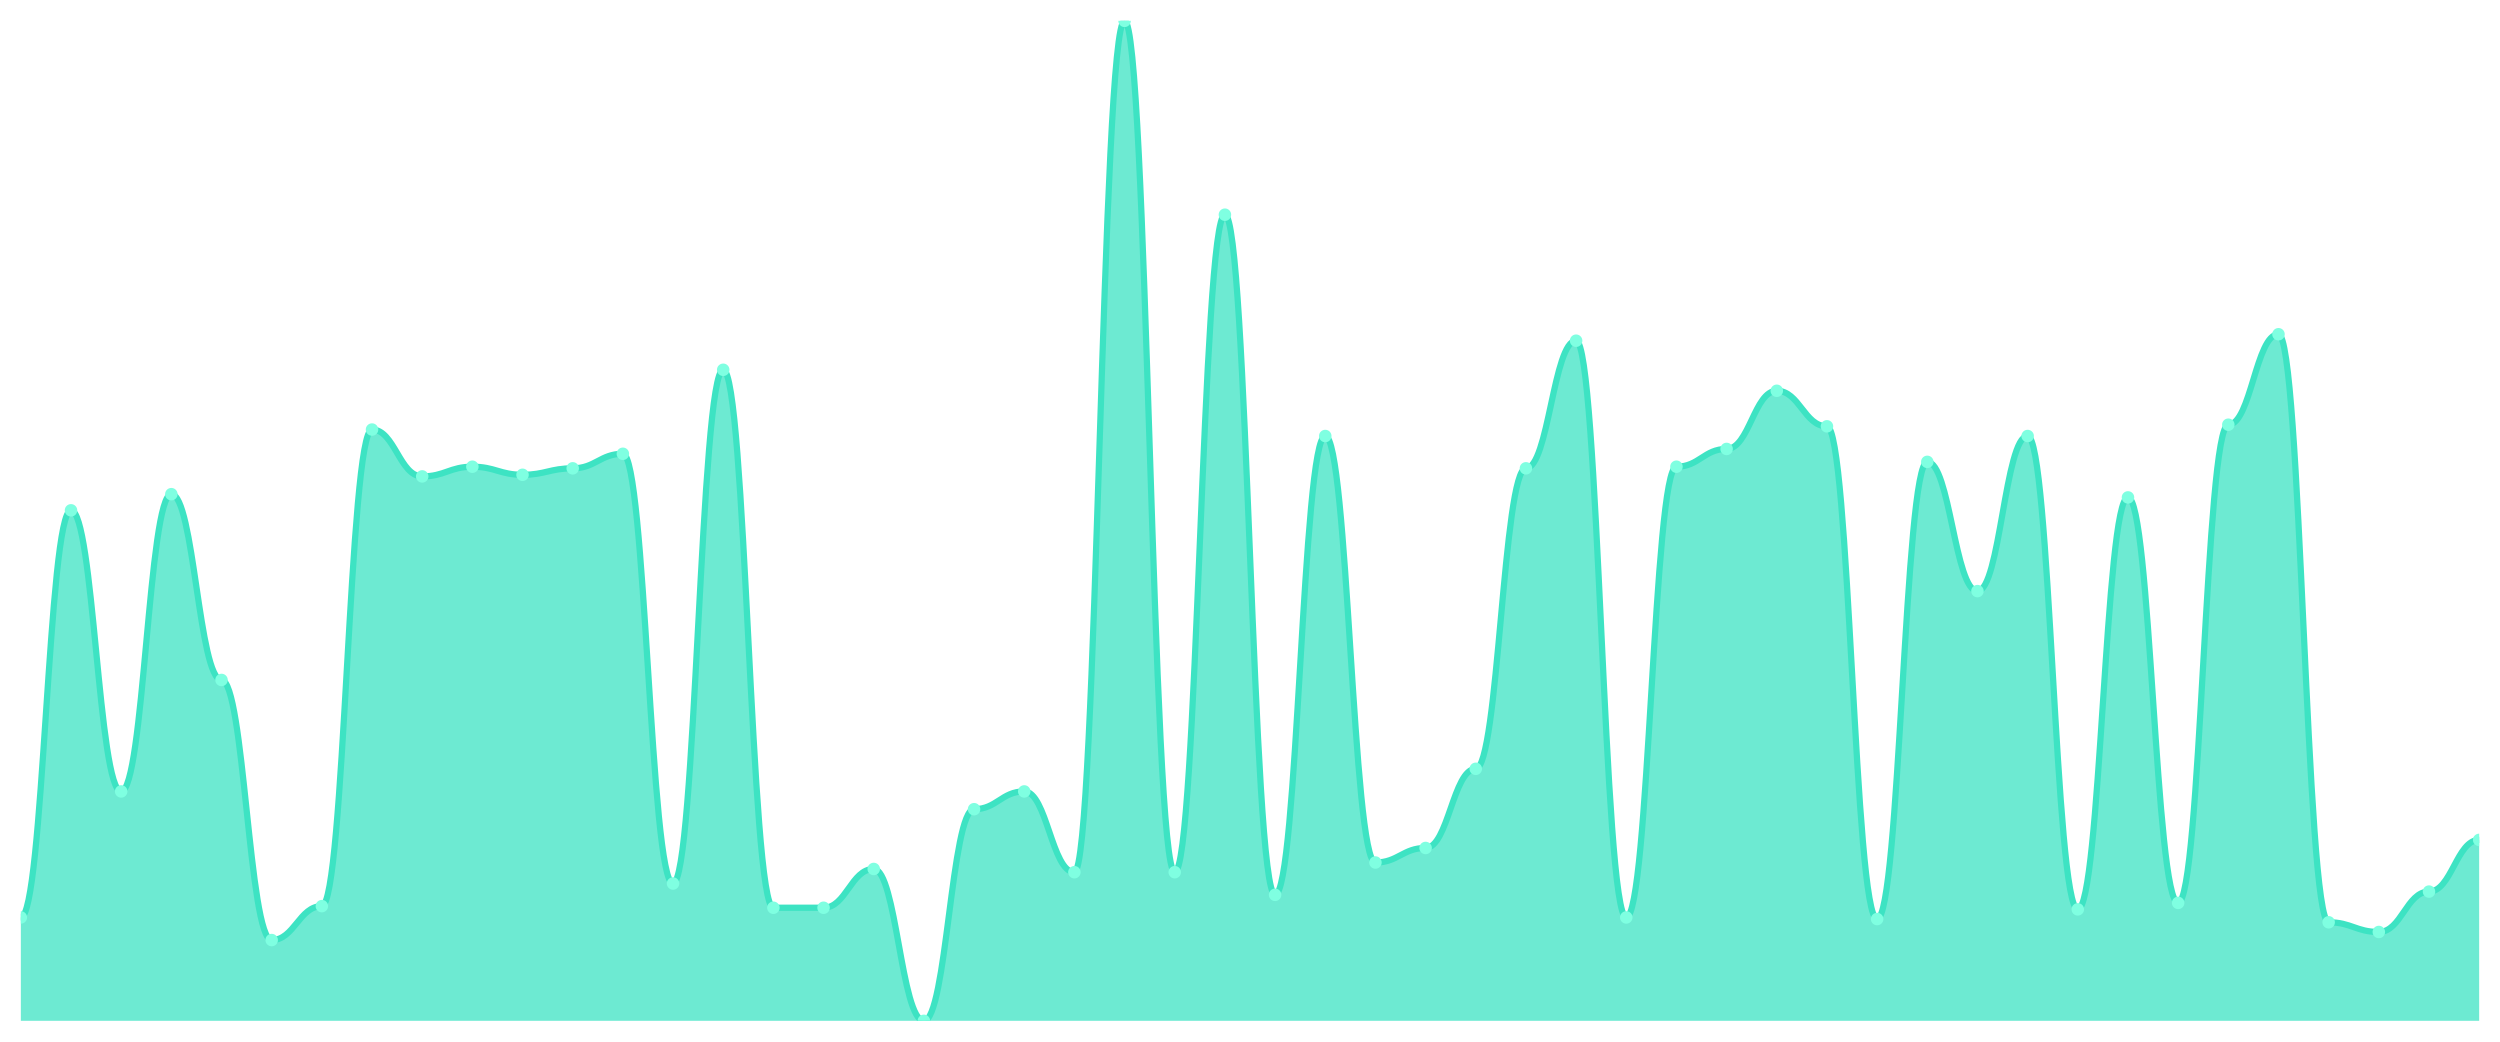
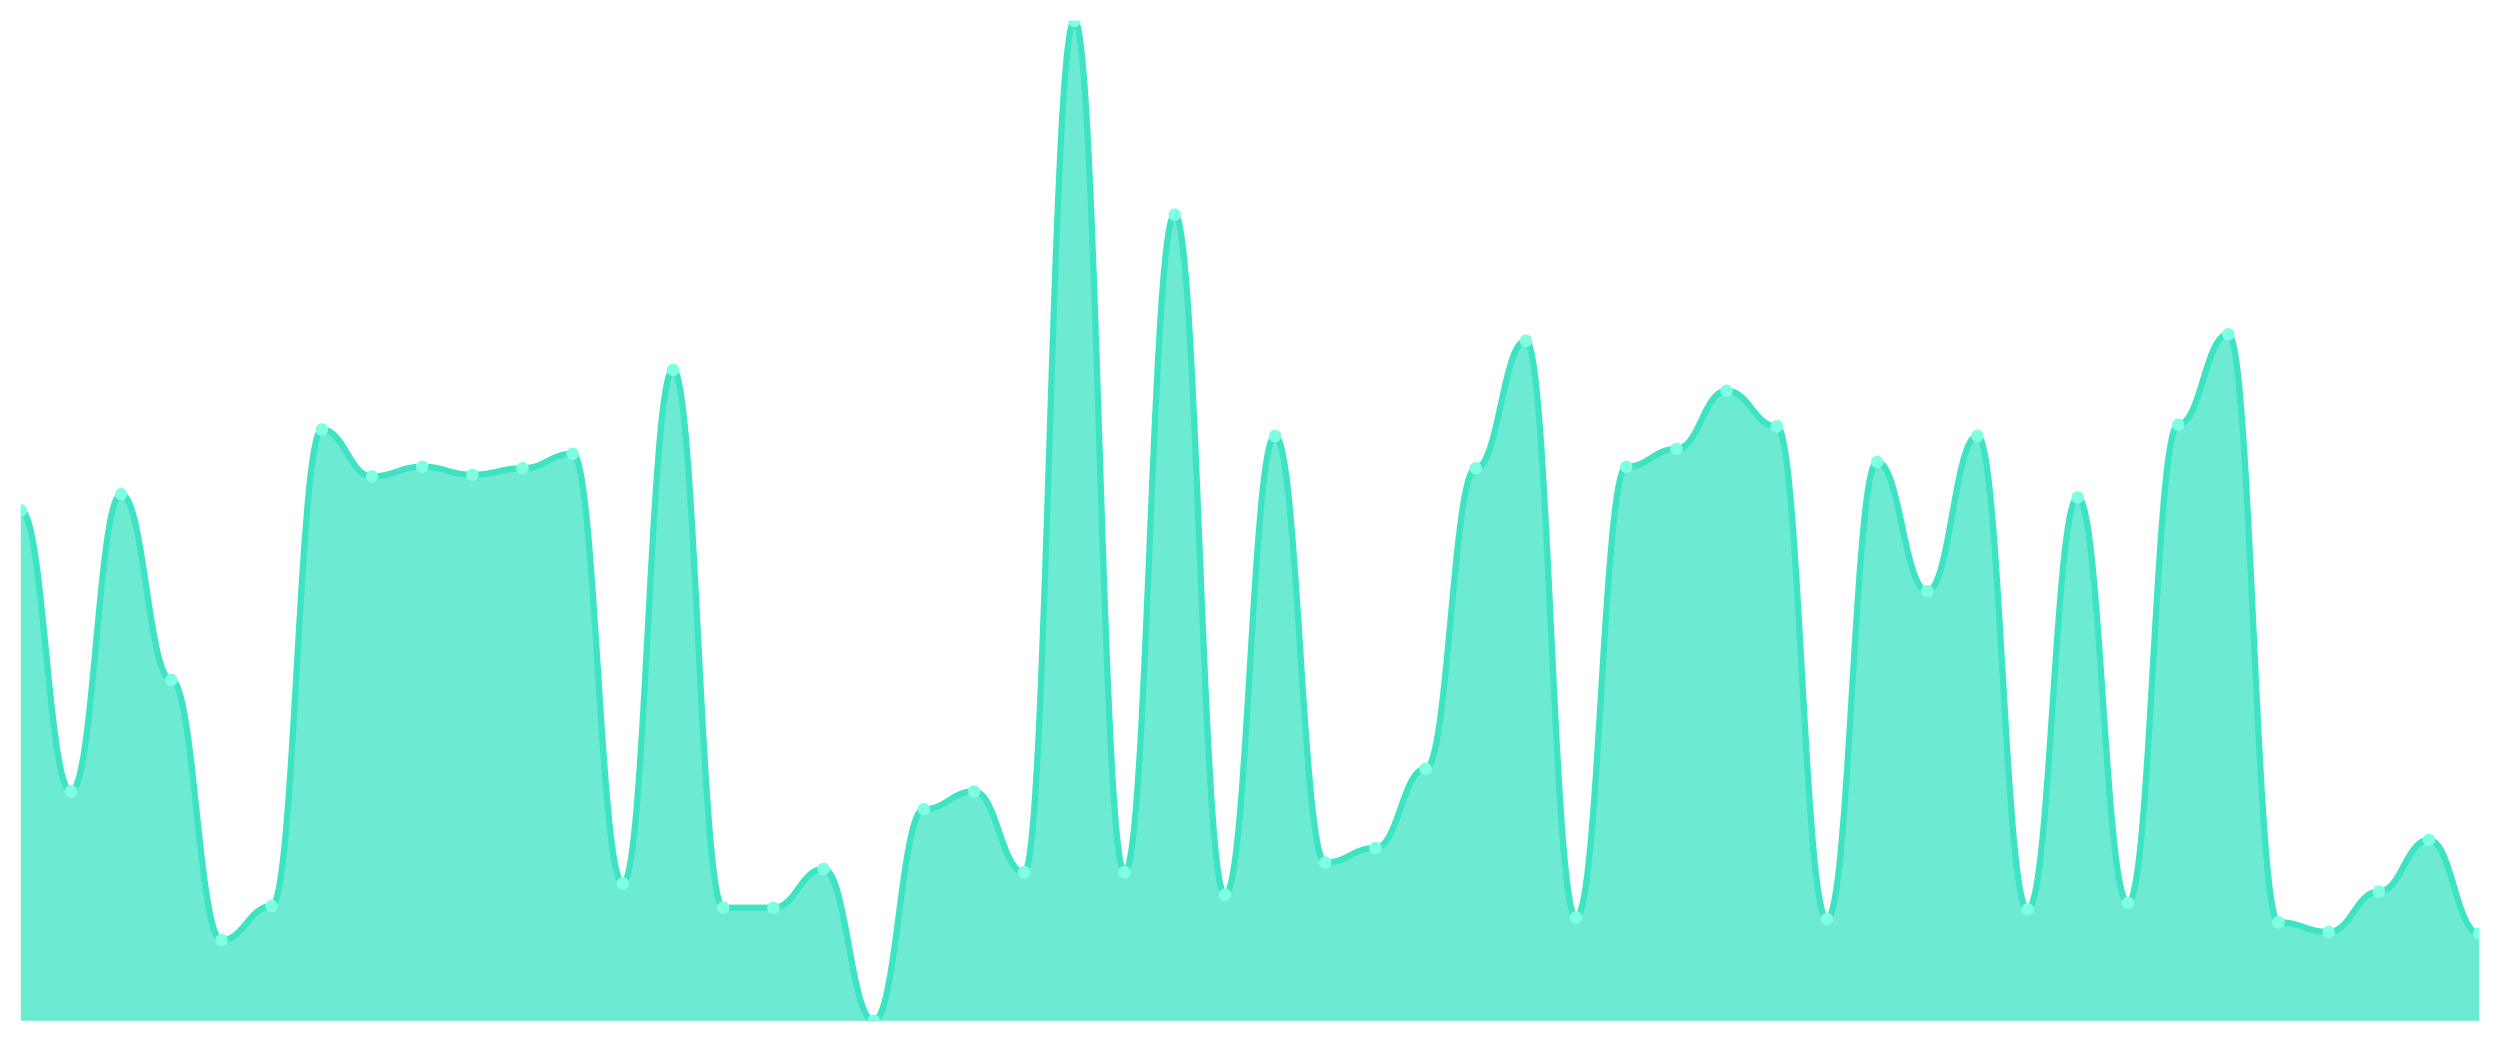
<svg xmlns="http://www.w3.org/2000/svg" viewBox="0 0 1200 500" width="1200" height="500">
  <defs>
    <clipPath id="c">
      <rect x="10" y="10" width="1180" height="480" />
    </clipPath>
  </defs>
  <rect width="1200" height="500" fill="none" />
  <g clip-path="url(#c)">
-     <path d="M 10,490 L 10,440.372 C 20.837,440.372 23.245,244.96 34.082,244.96 C 44.918,244.96 47.327,379.887 58.163,379.887 C 69,379.887 71.408,237.205 82.245,237.205 C 93.082,237.205 95.49,326.381 106.327,326.381 C 117.163,326.381 119.571,451.228 130.408,451.228 C 141.245,451.228 143.653,434.943 154.49,434.943 C 165.327,434.943 167.735,206.187 178.571,206.187 C 189.408,206.187 191.816,228.675 202.653,228.675 C 213.49,228.675 215.898,224.023 226.735,224.023 C 237.571,224.023 239.98,227.9 250.816,227.9 C 261.653,227.9 264.061,224.798 274.898,224.798 C 285.735,224.798 288.143,217.819 298.98,217.819 C 309.816,217.819 312.224,424.087 323.061,424.087 C 333.898,424.087 336.306,177.496 347.143,177.496 C 357.98,177.496 360.388,435.719 371.224,435.719 C 382.061,435.719 384.469,435.719 395.306,435.719 C 406.143,435.719 408.551,417.108 419.388,417.108 C 430.224,417.108 432.633,490 443.469,490 C 454.306,490 456.714,388.417 467.551,388.417 C 478.388,388.417 480.796,379.887 491.633,379.887 C 502.469,379.887 504.878,418.659 515.714,418.659 C 526.551,418.659 528.959,10 539.796,10 C 550.633,10 553.041,418.659 563.878,418.659 C 574.714,418.659 577.122,103.053 587.959,103.053 C 598.796,103.053 601.204,429.515 612.041,429.515 C 622.878,429.515 625.286,209.289 636.122,209.289 C 646.959,209.289 649.367,414.006 660.204,414.006 C 671.041,414.006 673.449,407.027 684.286,407.027 C 695.122,407.027 697.531,369.031 708.367,369.031 C 719.204,369.031 721.612,224.798 732.449,224.798 C 743.286,224.798 745.694,163.538 756.531,163.538 C 767.367,163.538 769.776,440.372 780.612,440.372 C 791.449,440.372 793.857,224.023 804.694,224.023 C 815.531,224.023 817.939,215.493 828.776,215.493 C 839.612,215.493 842.02,187.577 852.857,187.577 C 863.694,187.577 866.102,204.637 876.939,204.637 C 887.776,204.637 890.184,441.147 901.02,441.147 C 911.857,441.147 914.265,221.696 925.102,221.696 C 935.939,221.696 938.347,283.732 949.184,283.732 C 960.02,283.732 962.429,209.289 973.265,209.289 C 984.102,209.289 986.51,436.494 997.347,436.494 C 1008.184,436.494 1010.592,238.756 1021.429,238.756 C 1032.265,238.756 1034.673,433.393 1045.51,433.393 C 1056.347,433.393 1058.755,203.861 1069.592,203.861 C 1080.429,203.861 1082.837,160.436 1093.673,160.436 C 1104.51,160.436 1106.918,442.698 1117.755,442.698 C 1128.592,442.698 1131,447.351 1141.837,447.351 C 1152.673,447.351 1155.082,427.964 1165.918,427.964 C 1176.755,427.964 1179.163,403.15 1190,403.15 L 1190,490 Z" fill="rgba(61,227,195,0.75)" />
-     <path d="M 10,440.372 C 20.837,440.372 23.245,244.96 34.082,244.96 C 44.918,244.96 47.327,379.887 58.163,379.887 C 69,379.887 71.408,237.205 82.245,237.205 C 93.082,237.205 95.49,326.381 106.327,326.381 C 117.163,326.381 119.571,451.228 130.408,451.228 C 141.245,451.228 143.653,434.943 154.49,434.943 C 165.327,434.943 167.735,206.187 178.571,206.187 C 189.408,206.187 191.816,228.675 202.653,228.675 C 213.49,228.675 215.898,224.023 226.735,224.023 C 237.571,224.023 239.98,227.9 250.816,227.9 C 261.653,227.9 264.061,224.798 274.898,224.798 C 285.735,224.798 288.143,217.819 298.98,217.819 C 309.816,217.819 312.224,424.087 323.061,424.087 C 333.898,424.087 336.306,177.496 347.143,177.496 C 357.98,177.496 360.388,435.719 371.224,435.719 C 382.061,435.719 384.469,435.719 395.306,435.719 C 406.143,435.719 408.551,417.108 419.388,417.108 C 430.224,417.108 432.633,490 443.469,490 C 454.306,490 456.714,388.417 467.551,388.417 C 478.388,388.417 480.796,379.887 491.633,379.887 C 502.469,379.887 504.878,418.659 515.714,418.659 C 526.551,418.659 528.959,10 539.796,10 C 550.633,10 553.041,418.659 563.878,418.659 C 574.714,418.659 577.122,103.053 587.959,103.053 C 598.796,103.053 601.204,429.515 612.041,429.515 C 622.878,429.515 625.286,209.289 636.122,209.289 C 646.959,209.289 649.367,414.006 660.204,414.006 C 671.041,414.006 673.449,407.027 684.286,407.027 C 695.122,407.027 697.531,369.031 708.367,369.031 C 719.204,369.031 721.612,224.798 732.449,224.798 C 743.286,224.798 745.694,163.538 756.531,163.538 C 767.367,163.538 769.776,440.372 780.612,440.372 C 791.449,440.372 793.857,224.023 804.694,224.023 C 815.531,224.023 817.939,215.493 828.776,215.493 C 839.612,215.493 842.02,187.577 852.857,187.577 C 863.694,187.577 866.102,204.637 876.939,204.637 C 887.776,204.637 890.184,441.147 901.02,441.147 C 911.857,441.147 914.265,221.696 925.102,221.696 C 935.939,221.696 938.347,283.732 949.184,283.732 C 960.02,283.732 962.429,209.289 973.265,209.289 C 984.102,209.289 986.51,436.494 997.347,436.494 C 1008.184,436.494 1010.592,238.756 1021.429,238.756 C 1032.265,238.756 1034.673,433.393 1045.51,433.393 C 1056.347,433.393 1058.755,203.861 1069.592,203.861 C 1080.429,203.861 1082.837,160.436 1093.673,160.436 C 1104.51,160.436 1106.918,442.698 1117.755,442.698 C 1128.592,442.698 1131,447.351 1141.837,447.351 C 1152.673,447.351 1155.082,427.964 1165.918,427.964 C 1176.755,427.964 1179.163,403.15 1190,403.15" fill="none" stroke="#3de3c3" stroke-width="3" stroke-linecap="round" stroke-linejoin="round" />
-     <circle cx="10" cy="440.372" r="3" fill="#7fffe1" />
-     <circle cx="34.082" cy="244.96" r="3" fill="#7fffe1" />
-     <circle cx="58.163" cy="379.887" r="3" fill="#7fffe1" />
-     <circle cx="82.245" cy="237.205" r="3" fill="#7fffe1" />
-     <circle cx="106.327" cy="326.381" r="3" fill="#7fffe1" />
-     <circle cx="130.408" cy="451.228" r="3" fill="#7fffe1" />
-     <circle cx="154.49" cy="434.943" r="3" fill="#7fffe1" />
-     <circle cx="178.571" cy="206.187" r="3" fill="#7fffe1" />
-     <circle cx="202.653" cy="228.675" r="3" fill="#7fffe1" />
-     <circle cx="226.735" cy="224.023" r="3" fill="#7fffe1" />
-     <circle cx="250.816" cy="227.9" r="3" fill="#7fffe1" />
-     <circle cx="274.898" cy="224.798" r="3" fill="#7fffe1" />
-     <circle cx="298.98" cy="217.819" r="3" fill="#7fffe1" />
-     <circle cx="323.061" cy="424.087" r="3" fill="#7fffe1" />
-     <circle cx="347.143" cy="177.496" r="3" fill="#7fffe1" />
+     <path d="M 10,490 L 10,244.96 C 20.837,244.96 23.245,379.887 34.082,379.887 C 44.918,379.887 47.327,237.205 58.163,237.205 C 69,237.205 71.408,326.381 82.245,326.381 C 93.082,326.381 95.49,451.228 106.327,451.228 C 117.163,451.228 119.571,434.943 130.408,434.943 C 141.245,434.943 143.653,206.187 154.49,206.187 C 165.327,206.187 167.735,228.675 178.571,228.675 C 189.408,228.675 191.816,224.023 202.653,224.023 C 213.49,224.023 215.898,227.9 226.735,227.9 C 237.571,227.9 239.98,224.798 250.816,224.798 C 261.653,224.798 264.061,217.819 274.898,217.819 C 285.735,217.819 288.143,424.087 298.98,424.087 C 309.816,424.087 312.224,177.496 323.061,177.496 C 333.898,177.496 336.306,435.719 347.143,435.719 C 357.98,435.719 360.388,435.719 371.224,435.719 C 382.061,435.719 384.469,417.108 395.306,417.108 C 406.143,417.108 408.551,490 419.388,490 C 430.224,490 432.633,388.417 443.469,388.417 C 454.306,388.417 456.714,379.887 467.551,379.887 C 478.388,379.887 480.796,418.659 491.633,418.659 C 502.469,418.659 504.878,10 515.714,10 C 526.551,10 528.959,418.659 539.796,418.659 C 550.633,418.659 553.041,103.053 563.878,103.053 C 574.714,103.053 577.122,429.515 587.959,429.515 C 598.796,429.515 601.204,209.289 612.041,209.289 C 622.878,209.289 625.286,414.006 636.122,414.006 C 646.959,414.006 649.367,407.027 660.204,407.027 C 671.041,407.027 673.449,369.031 684.286,369.031 C 695.122,369.031 697.531,224.798 708.367,224.798 C 719.204,224.798 721.612,163.538 732.449,163.538 C 743.286,163.538 745.694,440.372 756.531,440.372 C 767.367,440.372 769.776,224.023 780.612,224.023 C 791.449,224.023 793.857,215.493 804.694,215.493 C 815.531,215.493 817.939,187.577 828.776,187.577 C 839.612,187.577 842.02,204.637 852.857,204.637 C 863.694,204.637 866.102,441.147 876.939,441.147 C 887.776,441.147 890.184,221.696 901.02,221.696 C 911.857,221.696 914.265,283.732 925.102,283.732 C 935.939,283.732 938.347,209.289 949.184,209.289 C 960.02,209.289 962.429,436.494 973.265,436.494 C 984.102,436.494 986.51,238.756 997.347,238.756 C 1008.184,238.756 1010.592,433.393 1021.429,433.393 C 1032.265,433.393 1034.673,203.861 1045.51,203.861 C 1056.347,203.861 1058.755,160.436 1069.592,160.436 C 1080.429,160.436 1082.837,442.698 1093.673,442.698 C 1104.51,442.698 1106.918,447.351 1117.755,447.351 C 1128.592,447.351 1131,427.964 1141.837,427.964 C 1152.673,427.964 1155.082,403.15 1165.918,403.15 C 1176.755,403.15 1179.163,448.126 1190,448.126 L 1190,490 Z" fill="rgba(61,227,195,0.75)" />
+     <path d="M 10,244.96 C 20.837,244.96 23.245,379.887 34.082,379.887 C 44.918,379.887 47.327,237.205 58.163,237.205 C 69,237.205 71.408,326.381 82.245,326.381 C 93.082,326.381 95.49,451.228 106.327,451.228 C 117.163,451.228 119.571,434.943 130.408,434.943 C 141.245,434.943 143.653,206.187 154.49,206.187 C 165.327,206.187 167.735,228.675 178.571,228.675 C 189.408,228.675 191.816,224.023 202.653,224.023 C 213.49,224.023 215.898,227.9 226.735,227.9 C 237.571,227.9 239.98,224.798 250.816,224.798 C 261.653,224.798 264.061,217.819 274.898,217.819 C 285.735,217.819 288.143,424.087 298.98,424.087 C 309.816,424.087 312.224,177.496 323.061,177.496 C 333.898,177.496 336.306,435.719 347.143,435.719 C 357.98,435.719 360.388,435.719 371.224,435.719 C 382.061,435.719 384.469,417.108 395.306,417.108 C 406.143,417.108 408.551,490 419.388,490 C 430.224,490 432.633,388.417 443.469,388.417 C 454.306,388.417 456.714,379.887 467.551,379.887 C 478.388,379.887 480.796,418.659 491.633,418.659 C 502.469,418.659 504.878,10 515.714,10 C 526.551,10 528.959,418.659 539.796,418.659 C 550.633,418.659 553.041,103.053 563.878,103.053 C 574.714,103.053 577.122,429.515 587.959,429.515 C 598.796,429.515 601.204,209.289 612.041,209.289 C 622.878,209.289 625.286,414.006 636.122,414.006 C 646.959,414.006 649.367,407.027 660.204,407.027 C 671.041,407.027 673.449,369.031 684.286,369.031 C 695.122,369.031 697.531,224.798 708.367,224.798 C 719.204,224.798 721.612,163.538 732.449,163.538 C 743.286,163.538 745.694,440.372 756.531,440.372 C 767.367,440.372 769.776,224.023 780.612,224.023 C 791.449,224.023 793.857,215.493 804.694,215.493 C 815.531,215.493 817.939,187.577 828.776,187.577 C 839.612,187.577 842.02,204.637 852.857,204.637 C 863.694,204.637 866.102,441.147 876.939,441.147 C 887.776,441.147 890.184,221.696 901.02,221.696 C 911.857,221.696 914.265,283.732 925.102,283.732 C 935.939,283.732 938.347,209.289 949.184,209.289 C 960.02,209.289 962.429,436.494 973.265,436.494 C 984.102,436.494 986.51,238.756 997.347,238.756 C 1008.184,238.756 1010.592,433.393 1021.429,433.393 C 1032.265,433.393 1034.673,203.861 1045.51,203.861 C 1056.347,203.861 1058.755,160.436 1069.592,160.436 C 1080.429,160.436 1082.837,442.698 1093.673,442.698 C 1104.51,442.698 1106.918,447.351 1117.755,447.351 C 1128.592,447.351 1131,427.964 1141.837,427.964 C 1152.673,427.964 1155.082,403.15 1165.918,403.15 C 1176.755,403.15 1179.163,448.126 1190,448.126" fill="none" stroke="#3de3c3" stroke-width="3" stroke-linecap="round" stroke-linejoin="round" />
+     <circle cx="10" cy="244.96" r="3" fill="#7fffe1" />
+     <circle cx="34.082" cy="379.887" r="3" fill="#7fffe1" />
+     <circle cx="58.163" cy="237.205" r="3" fill="#7fffe1" />
+     <circle cx="82.245" cy="326.381" r="3" fill="#7fffe1" />
+     <circle cx="106.327" cy="451.228" r="3" fill="#7fffe1" />
+     <circle cx="130.408" cy="434.943" r="3" fill="#7fffe1" />
+     <circle cx="154.49" cy="206.187" r="3" fill="#7fffe1" />
+     <circle cx="178.571" cy="228.675" r="3" fill="#7fffe1" />
+     <circle cx="202.653" cy="224.023" r="3" fill="#7fffe1" />
+     <circle cx="226.735" cy="227.9" r="3" fill="#7fffe1" />
+     <circle cx="250.816" cy="224.798" r="3" fill="#7fffe1" />
+     <circle cx="274.898" cy="217.819" r="3" fill="#7fffe1" />
+     <circle cx="298.98" cy="424.087" r="3" fill="#7fffe1" />
+     <circle cx="323.061" cy="177.496" r="3" fill="#7fffe1" />
+     <circle cx="347.143" cy="435.719" r="3" fill="#7fffe1" />
    <circle cx="371.224" cy="435.719" r="3" fill="#7fffe1" />
-     <circle cx="395.306" cy="435.719" r="3" fill="#7fffe1" />
-     <circle cx="419.388" cy="417.108" r="3" fill="#7fffe1" />
-     <circle cx="443.469" cy="490" r="3" fill="#7fffe1" />
-     <circle cx="467.551" cy="388.417" r="3" fill="#7fffe1" />
-     <circle cx="491.633" cy="379.887" r="3" fill="#7fffe1" />
-     <circle cx="515.714" cy="418.659" r="3" fill="#7fffe1" />
-     <circle cx="539.796" cy="10" r="3" fill="#7fffe1" />
-     <circle cx="563.878" cy="418.659" r="3" fill="#7fffe1" />
-     <circle cx="587.959" cy="103.053" r="3" fill="#7fffe1" />
-     <circle cx="612.041" cy="429.515" r="3" fill="#7fffe1" />
-     <circle cx="636.122" cy="209.289" r="3" fill="#7fffe1" />
-     <circle cx="660.204" cy="414.006" r="3" fill="#7fffe1" />
-     <circle cx="684.286" cy="407.027" r="3" fill="#7fffe1" />
-     <circle cx="708.367" cy="369.031" r="3" fill="#7fffe1" />
-     <circle cx="732.449" cy="224.798" r="3" fill="#7fffe1" />
-     <circle cx="756.531" cy="163.538" r="3" fill="#7fffe1" />
-     <circle cx="780.612" cy="440.372" r="3" fill="#7fffe1" />
-     <circle cx="804.694" cy="224.023" r="3" fill="#7fffe1" />
-     <circle cx="828.776" cy="215.493" r="3" fill="#7fffe1" />
-     <circle cx="852.857" cy="187.577" r="3" fill="#7fffe1" />
-     <circle cx="876.939" cy="204.637" r="3" fill="#7fffe1" />
-     <circle cx="901.02" cy="441.147" r="3" fill="#7fffe1" />
-     <circle cx="925.102" cy="221.696" r="3" fill="#7fffe1" />
-     <circle cx="949.184" cy="283.732" r="3" fill="#7fffe1" />
-     <circle cx="973.265" cy="209.289" r="3" fill="#7fffe1" />
-     <circle cx="997.347" cy="436.494" r="3" fill="#7fffe1" />
-     <circle cx="1021.429" cy="238.756" r="3" fill="#7fffe1" />
-     <circle cx="1045.51" cy="433.393" r="3" fill="#7fffe1" />
-     <circle cx="1069.592" cy="203.861" r="3" fill="#7fffe1" />
-     <circle cx="1093.673" cy="160.436" r="3" fill="#7fffe1" />
-     <circle cx="1117.755" cy="442.698" r="3" fill="#7fffe1" />
-     <circle cx="1141.837" cy="447.351" r="3" fill="#7fffe1" />
-     <circle cx="1165.918" cy="427.964" r="3" fill="#7fffe1" />
-     <circle cx="1190" cy="403.15" r="3" fill="#7fffe1" />
+     <circle cx="395.306" cy="417.108" r="3" fill="#7fffe1" />
+     <circle cx="419.388" cy="490" r="3" fill="#7fffe1" />
+     <circle cx="443.469" cy="388.417" r="3" fill="#7fffe1" />
+     <circle cx="467.551" cy="379.887" r="3" fill="#7fffe1" />
+     <circle cx="491.633" cy="418.659" r="3" fill="#7fffe1" />
+     <circle cx="515.714" cy="10" r="3" fill="#7fffe1" />
+     <circle cx="539.796" cy="418.659" r="3" fill="#7fffe1" />
+     <circle cx="563.878" cy="103.053" r="3" fill="#7fffe1" />
+     <circle cx="587.959" cy="429.515" r="3" fill="#7fffe1" />
+     <circle cx="612.041" cy="209.289" r="3" fill="#7fffe1" />
+     <circle cx="636.122" cy="414.006" r="3" fill="#7fffe1" />
+     <circle cx="660.204" cy="407.027" r="3" fill="#7fffe1" />
+     <circle cx="684.286" cy="369.031" r="3" fill="#7fffe1" />
+     <circle cx="708.367" cy="224.798" r="3" fill="#7fffe1" />
+     <circle cx="732.449" cy="163.538" r="3" fill="#7fffe1" />
+     <circle cx="756.531" cy="440.372" r="3" fill="#7fffe1" />
+     <circle cx="780.612" cy="224.023" r="3" fill="#7fffe1" />
+     <circle cx="804.694" cy="215.493" r="3" fill="#7fffe1" />
+     <circle cx="828.776" cy="187.577" r="3" fill="#7fffe1" />
+     <circle cx="852.857" cy="204.637" r="3" fill="#7fffe1" />
+     <circle cx="876.939" cy="441.147" r="3" fill="#7fffe1" />
+     <circle cx="901.02" cy="221.696" r="3" fill="#7fffe1" />
+     <circle cx="925.102" cy="283.732" r="3" fill="#7fffe1" />
+     <circle cx="949.184" cy="209.289" r="3" fill="#7fffe1" />
+     <circle cx="973.265" cy="436.494" r="3" fill="#7fffe1" />
+     <circle cx="997.347" cy="238.756" r="3" fill="#7fffe1" />
+     <circle cx="1021.429" cy="433.393" r="3" fill="#7fffe1" />
+     <circle cx="1045.51" cy="203.861" r="3" fill="#7fffe1" />
+     <circle cx="1069.592" cy="160.436" r="3" fill="#7fffe1" />
+     <circle cx="1093.673" cy="442.698" r="3" fill="#7fffe1" />
+     <circle cx="1117.755" cy="447.351" r="3" fill="#7fffe1" />
+     <circle cx="1141.837" cy="427.964" r="3" fill="#7fffe1" />
+     <circle cx="1165.918" cy="403.15" r="3" fill="#7fffe1" />
+     <circle cx="1190" cy="448.126" r="3" fill="#7fffe1" />
  </g>
</svg>
